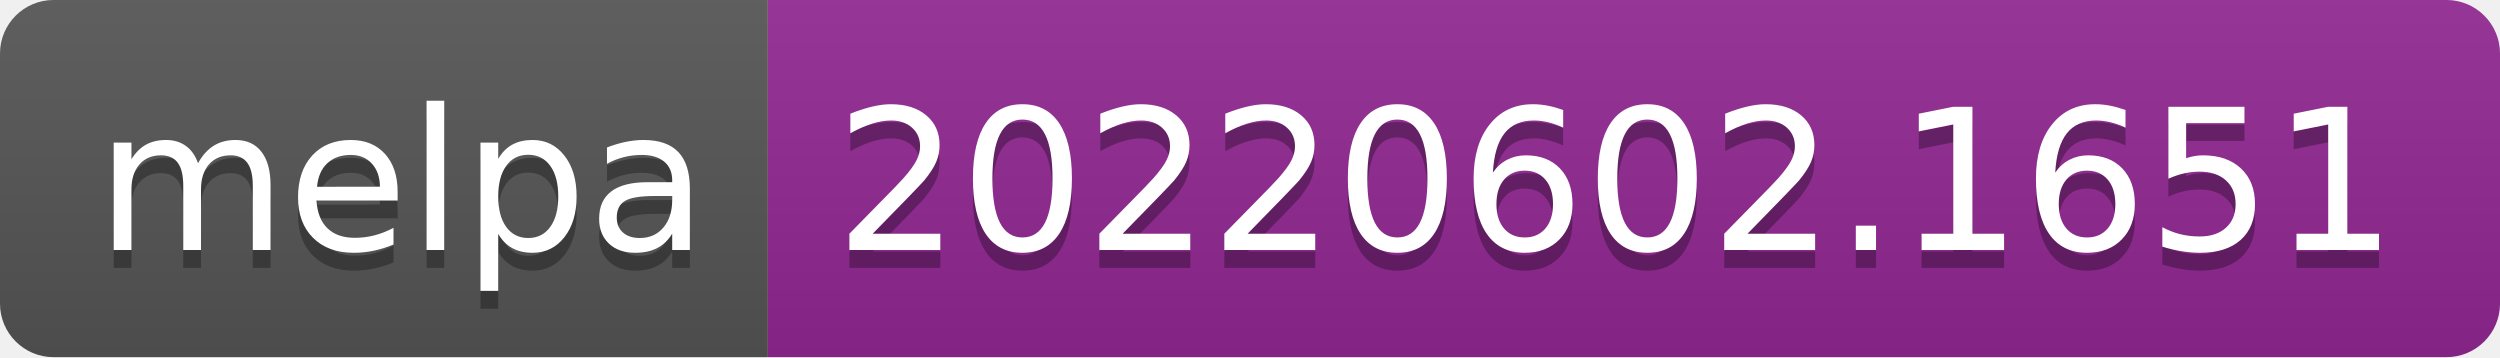
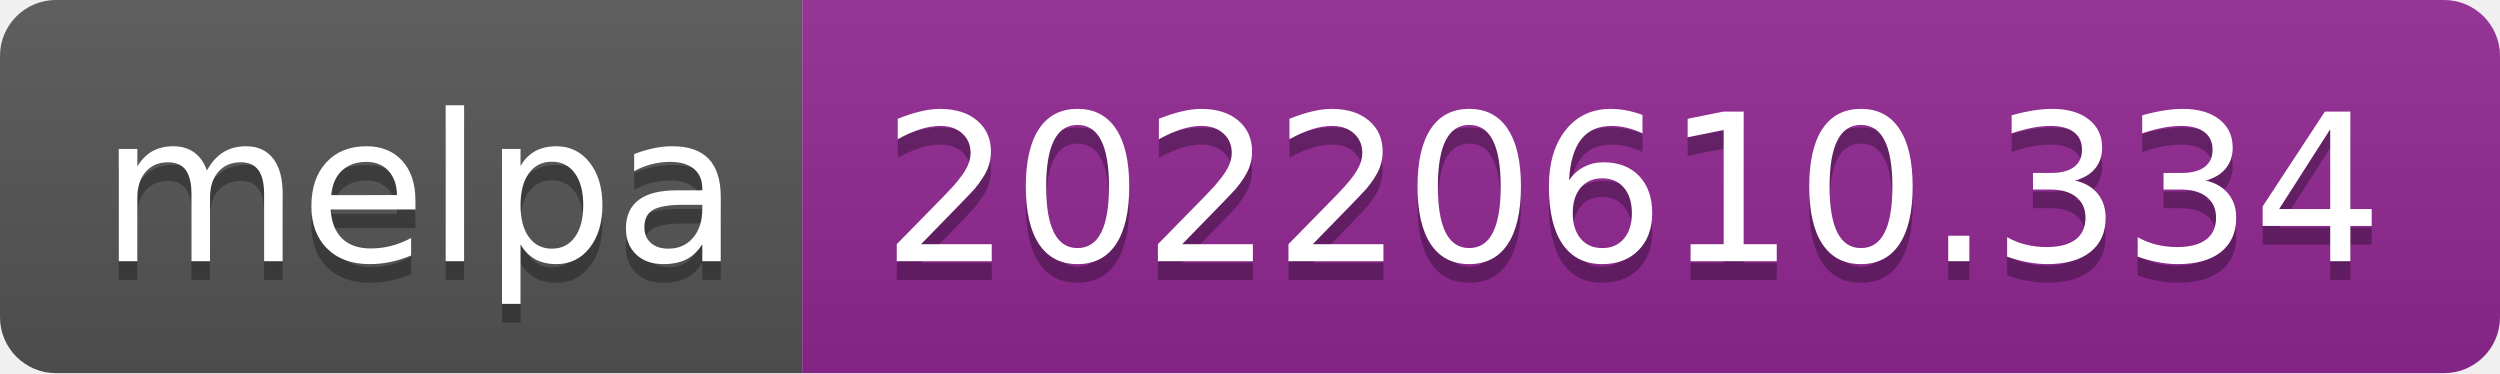
- <svg xmlns="http://www.w3.org/2000/svg" width="140" height="20" role="img" aria-label="melpa: 20220602.1651">
+ <svg xmlns="http://www.w3.org/2000/svg" width="134" height="20" role="img" aria-label="melpa: 20220610.334">
  <linearGradient id="s" x2="0" y2="100%">
    <stop offset="0" stop-color="#bbb" stop-opacity=".1" />
    <stop offset="1" stop-opacity=".1" />
  </linearGradient>
  <clipPath id="r">
-     <rect width="140" height="20" rx="3" fill="#fff" />
+     <rect width="134" height="20" rx="3" fill="#fff" />
  </clipPath>
  <g clip-path="url(#r)">
    <rect width="43" height="20" fill="#555" />
-     <rect x="43" width="97" height="20" fill="#922793" />
-     <rect width="140" height="20" fill="url(#s)" />
+     <rect x="43" width="91" height="20" fill="#922793" />
+     <rect width="134" height="20" fill="url(#s)" />
  </g>
  <g fill="#fff" text-anchor="middle" font-family="Verdana,Geneva,DejaVu Sans,sans-serif" text-rendering="geometricPrecision" font-size="110">
    <text aria-hidden="true" x="225" y="150" fill="#010101" fill-opacity=".3" transform="scale(.1)" textLength="330">melpa</text>
    <text x="225" y="140" transform="scale(.1)" fill="#fff" textLength="330">melpa</text>
-     <text aria-hidden="true" x="905" y="150" fill="#010101" fill-opacity=".3" transform="scale(.1)" textLength="870">20220602.1651</text>
-     <text x="905" y="140" transform="scale(.1)" fill="#fff" textLength="870">20220602.1651</text>
+     <text aria-hidden="true" x="875" y="150" fill="#010101" fill-opacity=".3" transform="scale(.1)" textLength="810">20220610.334</text>
+     <text x="875" y="140" transform="scale(.1)" fill="#fff" textLength="810">20220610.334</text>
  </g>
</svg>
